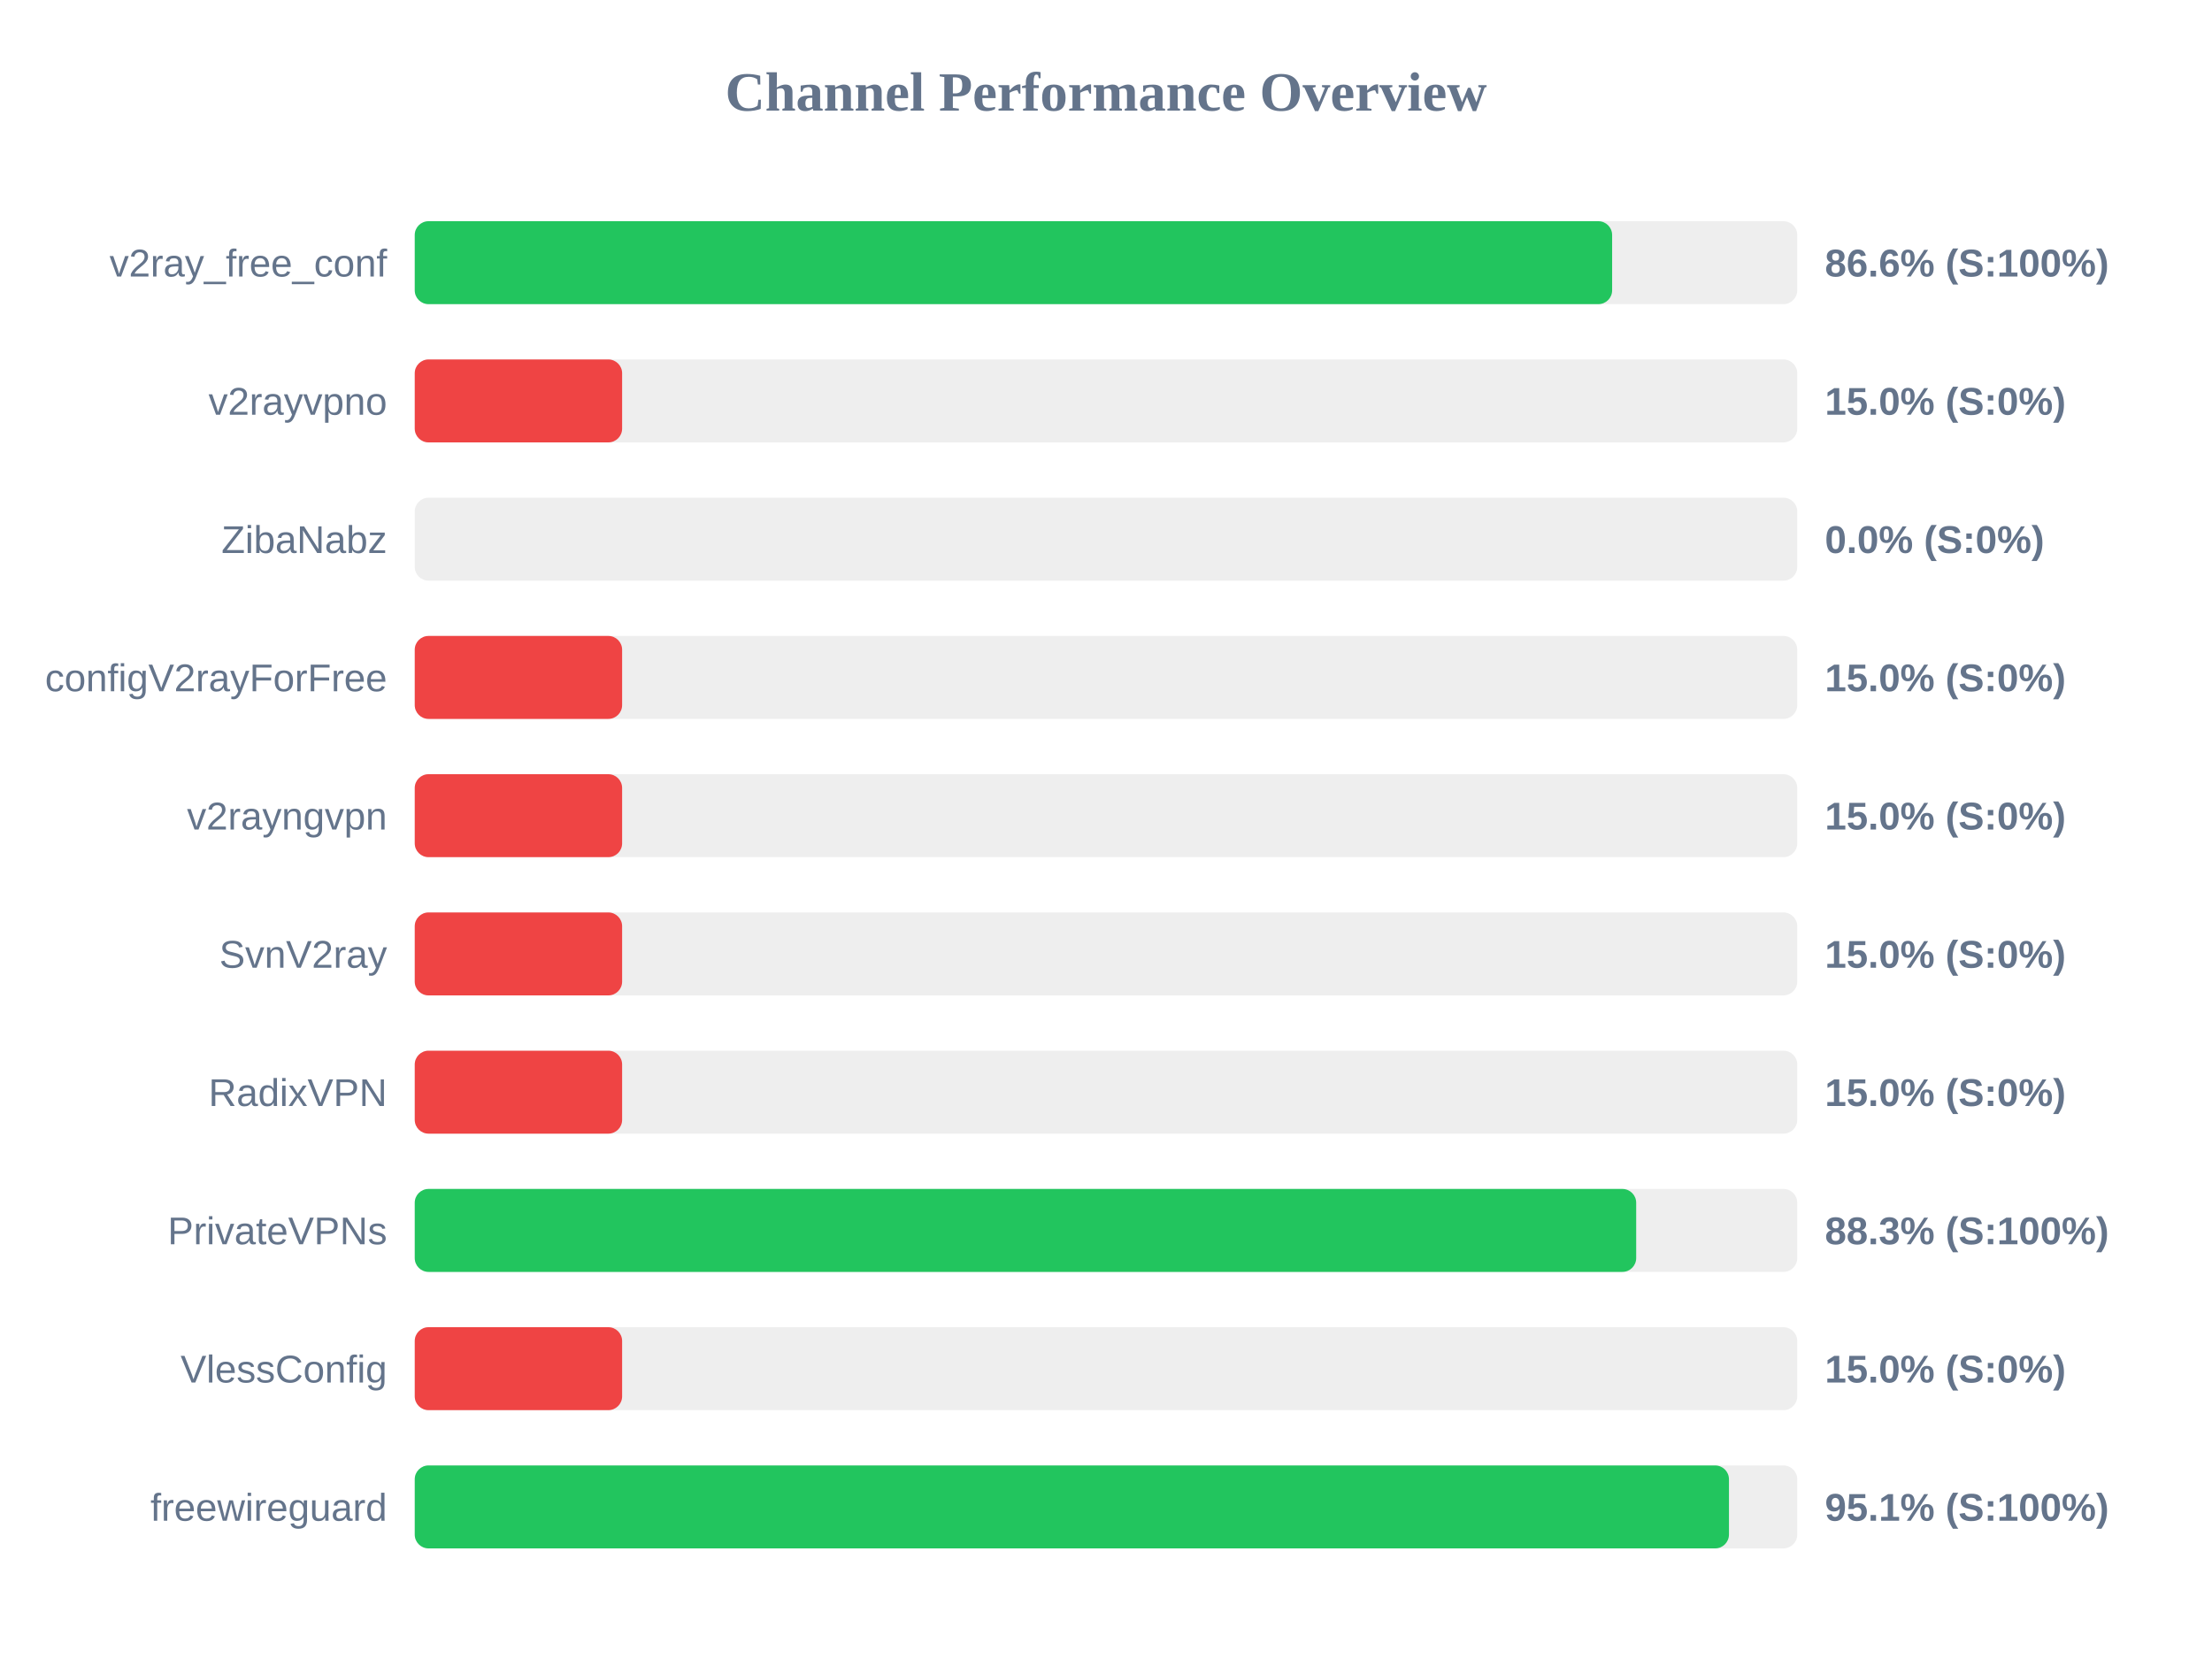
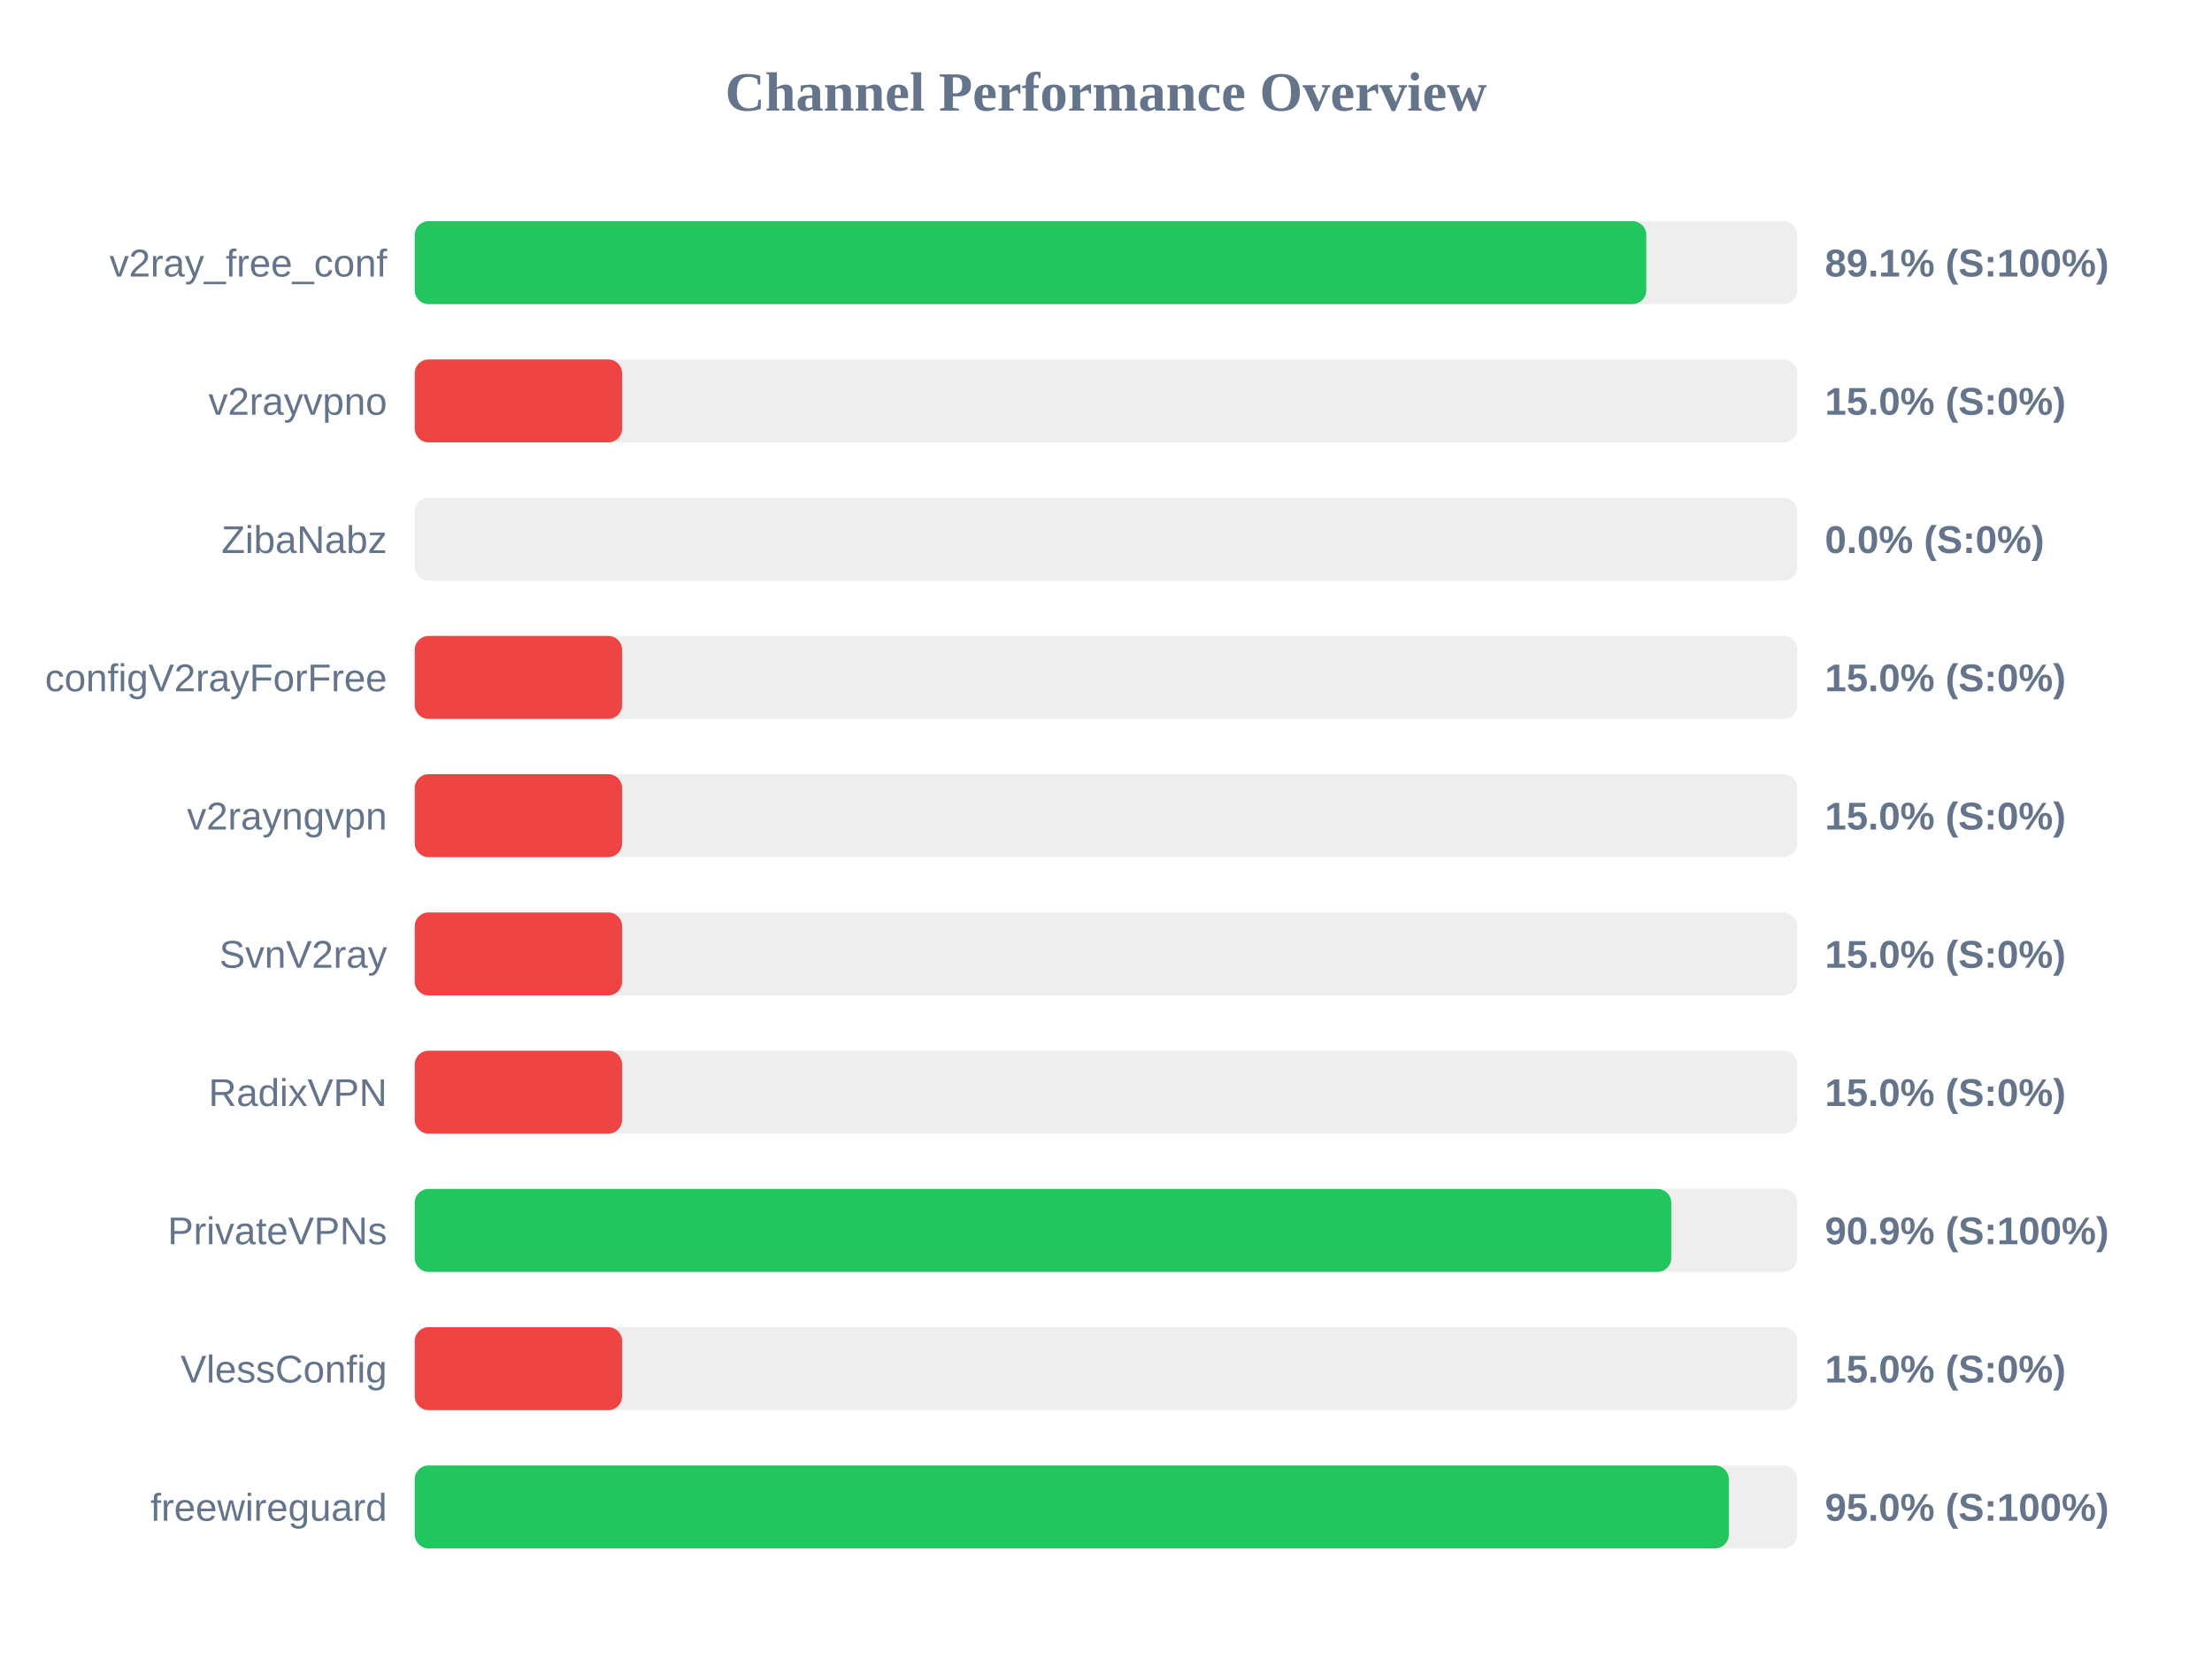
<svg xmlns="http://www.w3.org/2000/svg" width="800" height="600" version="1.1">
  <style>
        .row { font: 14px Arial; fill: #64748b; }
        .score { font: bold 14px Arial; fill: #64748b; }
    </style>
  <text x="400" y="40" text-anchor="middle" font-size="20px" font-weight="bold" fill="#64748b">Channel Performance Overview</text>
  <rect x="150" y="80" width="500" height="30" fill="#eee" rx="5" />
-   <rect x="150" y="80" width="433.05" height="30" fill="#22c55e" rx="5" />
+   <rect x="150" y="80" width="445.4" height="30" fill="#22c55e" rx="5" />
  <text x="140" y="100" text-anchor="end" class="row">v2ray_free_conf</text>
-   <text x="660" y="100" text-anchor="start" class="score">86.6% (S:100%)</text>
+   <text x="660" y="100" text-anchor="start" class="score">89.1% (S:100%)</text>
  <rect x="150" y="130" width="500" height="30" fill="#eee" rx="5" />
  <rect x="150" y="130" width="75.0" height="30" fill="#ef4444" rx="5" />
  <text x="140" y="150" text-anchor="end" class="row">v2rayvpno</text>
  <text x="660" y="150" text-anchor="start" class="score">15.0% (S:0%)</text>
  <rect x="150" y="180" width="500" height="30" fill="#eee" rx="5" />
  <rect x="150" y="180" width="0.0" height="30" fill="#ef4444" rx="5" />
  <text x="140" y="200" text-anchor="end" class="row">ZibaNabz</text>
  <text x="660" y="200" text-anchor="start" class="score">0.0% (S:0%)</text>
  <rect x="150" y="230" width="500" height="30" fill="#eee" rx="5" />
  <rect x="150" y="230" width="75.0" height="30" fill="#ef4444" rx="5" />
  <text x="140" y="250" text-anchor="end" class="row">configV2rayForFree</text>
  <text x="660" y="250" text-anchor="start" class="score">15.0% (S:0%)</text>
  <rect x="150" y="280" width="500" height="30" fill="#eee" rx="5" />
  <rect x="150" y="280" width="75.0" height="30" fill="#ef4444" rx="5" />
  <text x="140" y="300" text-anchor="end" class="row">v2rayngvpn</text>
  <text x="660" y="300" text-anchor="start" class="score">15.0% (S:0%)</text>
  <rect x="150" y="330" width="500" height="30" fill="#eee" rx="5" />
  <rect x="150" y="330" width="75.0" height="30" fill="#ef4444" rx="5" />
  <text x="140" y="350" text-anchor="end" class="row">SvnV2ray</text>
  <text x="660" y="350" text-anchor="start" class="score">15.0% (S:0%)</text>
  <rect x="150" y="380" width="500" height="30" fill="#eee" rx="5" />
  <rect x="150" y="380" width="75.0" height="30" fill="#ef4444" rx="5" />
  <text x="140" y="400" text-anchor="end" class="row">RadixVPN</text>
  <text x="660" y="400" text-anchor="start" class="score">15.0% (S:0%)</text>
  <rect x="150" y="430" width="500" height="30" fill="#eee" rx="5" />
-   <rect x="150" y="430" width="441.75" height="30" fill="#22c55e" rx="5" />
+   <rect x="150" y="430" width="454.45" height="30" fill="#22c55e" rx="5" />
  <text x="140" y="450" text-anchor="end" class="row">PrivateVPNs</text>
-   <text x="660" y="450" text-anchor="start" class="score">88.3% (S:100%)</text>
+   <text x="660" y="450" text-anchor="start" class="score">90.9% (S:100%)</text>
  <rect x="150" y="480" width="500" height="30" fill="#eee" rx="5" />
  <rect x="150" y="480" width="75.0" height="30" fill="#ef4444" rx="5" />
  <text x="140" y="500" text-anchor="end" class="row">VlessConfig</text>
  <text x="660" y="500" text-anchor="start" class="score">15.0% (S:0%)</text>
  <rect x="150" y="530" width="500" height="30" fill="#eee" rx="5" />
-   <rect x="150" y="530" width="475.3" height="30" fill="#22c55e" rx="5" />
+   <rect x="150" y="530" width="475.25" height="30" fill="#22c55e" rx="5" />
  <text x="140" y="550" text-anchor="end" class="row">freewireguard</text>
-   <text x="660" y="550" text-anchor="start" class="score">95.1% (S:100%)</text>
+   <text x="660" y="550" text-anchor="start" class="score">95.0% (S:100%)</text>
</svg>
